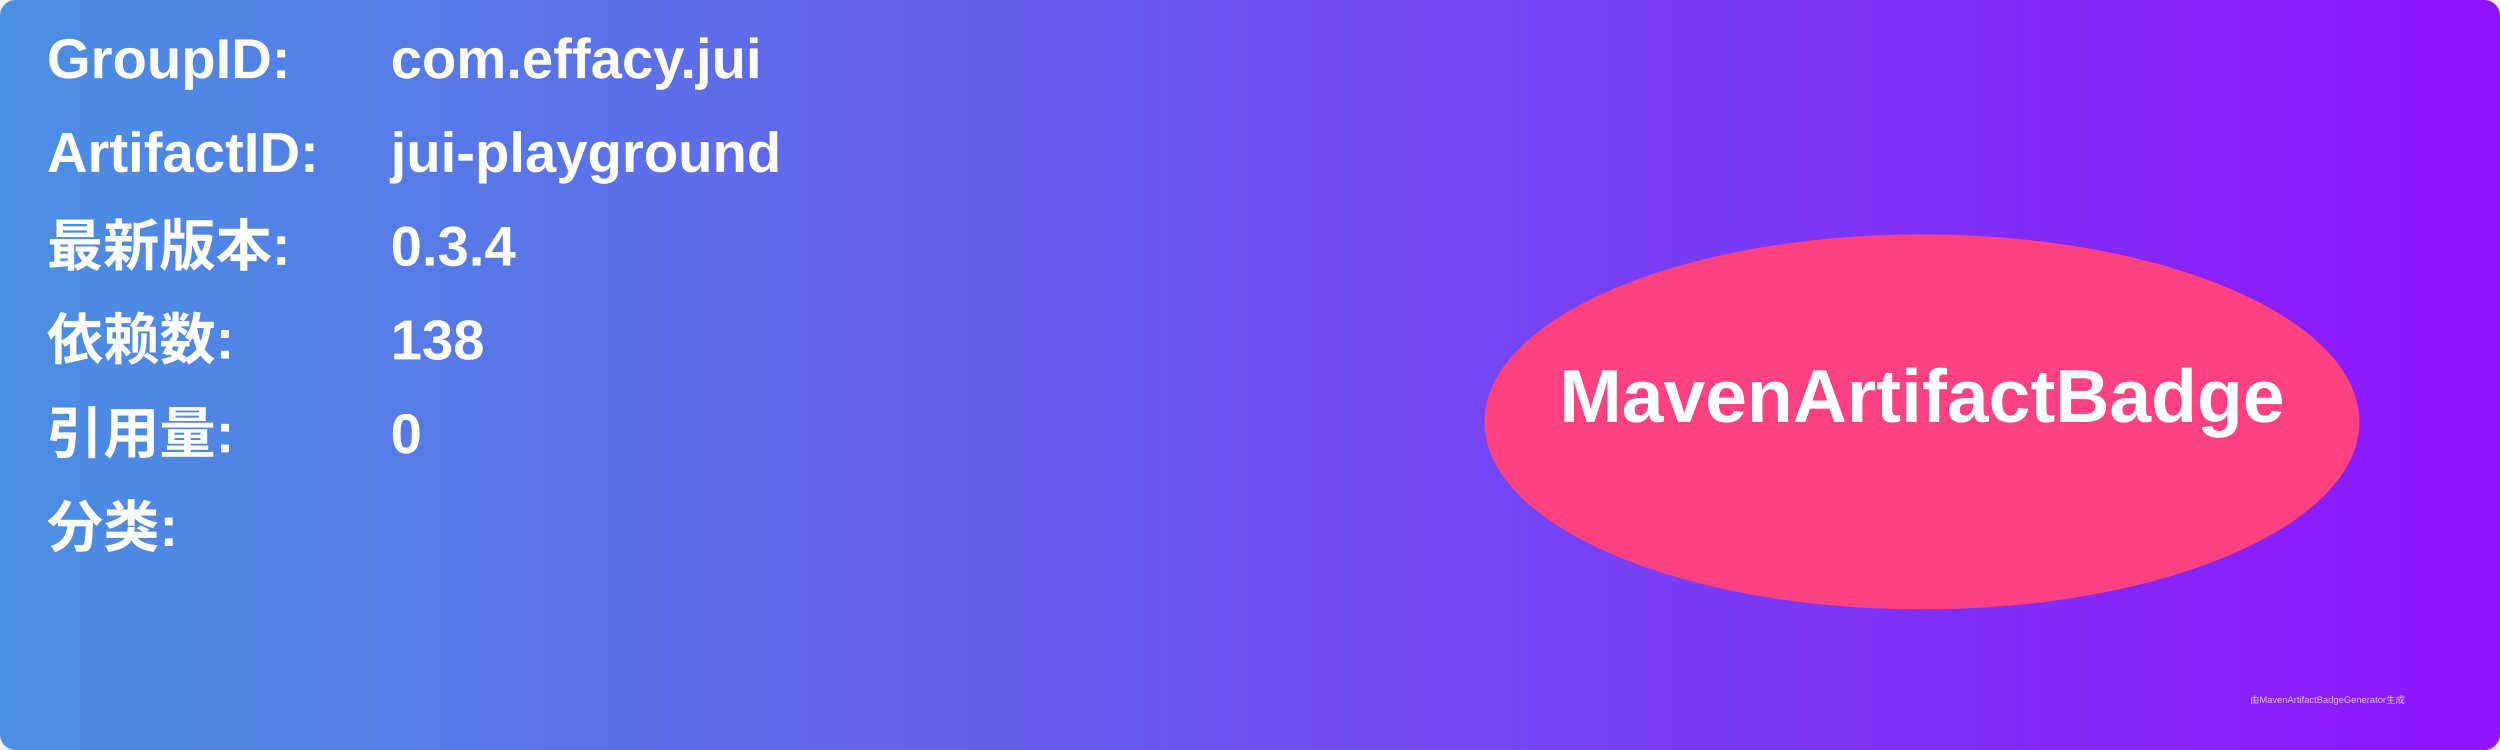
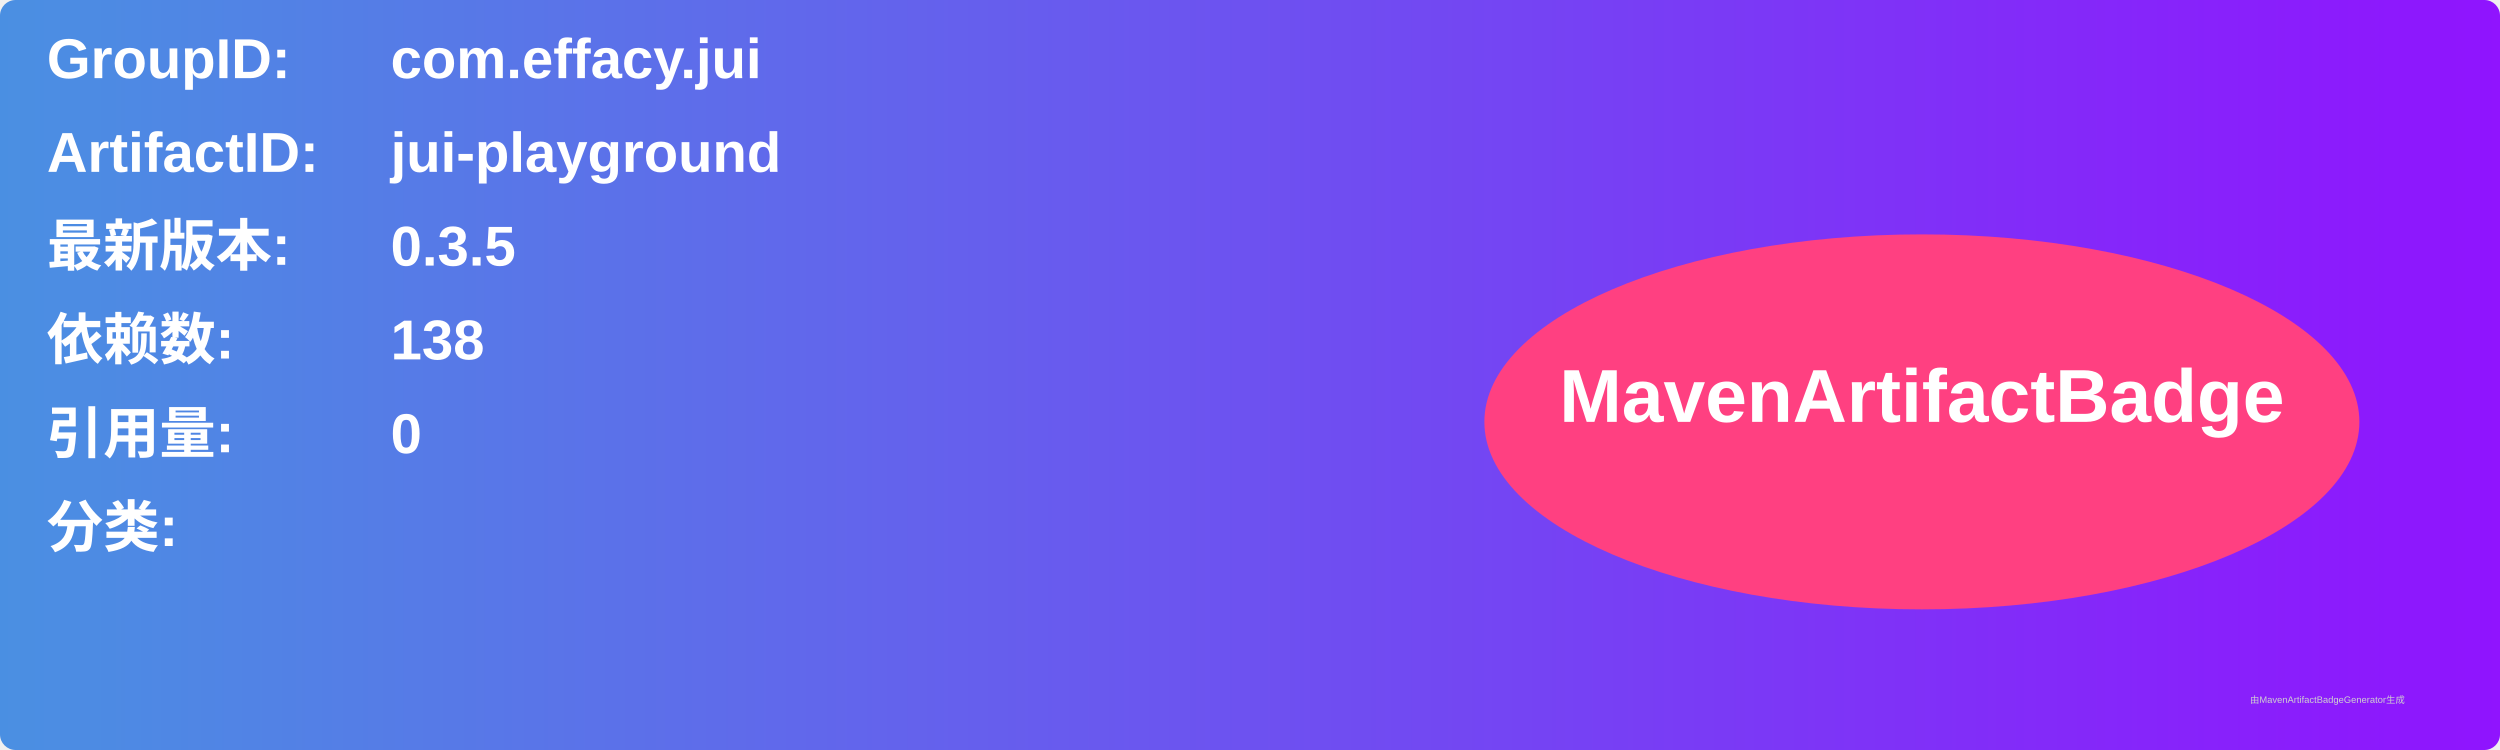
<svg xmlns="http://www.w3.org/2000/svg" width="800" height="240" viewBox="0 0 800 240">
  <linearGradient id="grad" x1="0%" y1="0%" x2="100%" y2="0%">
    <stop offset="0%" stop-color="#4a90e2" />
    <stop offset="100%" stop-color="#9013fe" />
  </linearGradient>
  <rect width="100%" height="100%" rx="5" ry="5" fill="url(#grad)" />
  <g transform="translate(15, 15)">
    <text x="0" y="10" font-family="Arial" font-size="18" fill="white" font-weight="bold" width="260">GroupID:</text>
    <text x="110" y="10" font-family="Arial" font-size="18" fill="white" font-weight="bold" width="460">com.effacy.jui</text>
    <text x="0" y="40" font-family="Arial" font-size="18" fill="white" font-weight="bold" width="260">ArtifactID:</text>
    <text x="110" y="40" font-family="Arial" font-size="18" fill="white" font-weight="bold" width="460">jui-playground</text>
    <text x="0" y="70" font-family="Arial" font-size="18" fill="white" font-weight="bold">最新版本:</text>
    <text x="110" y="70" font-family="Arial" font-size="18" fill="white" font-weight="bold">
-       <tspan font-weight="bold">0.3.4</tspan>
+       <tspan font-weight="bold">0.3.5</tspan>
    </text>
    <text x="0" y="100" font-family="Arial" font-size="18" fill="white" font-weight="bold">依赖数: </text>
    <text x="110" y="100" font-family="Arial" font-size="18" fill="white">
      <tspan font-weight="bold">138</tspan>
    </text>
    <text x="0" y="130" font-family="Arial" font-size="18" fill="white" font-weight="bold">引用量: </text>
    <text x="110" y="130" font-family="Arial" font-size="18" fill="white">
      <tspan font-weight="bold">0</tspan>
    </text>
    <text x="0" y="160" font-family="Arial" font-size="18" fill="white" font-weight="bold">分类:</text>
    <text x="10" y="190" font-family="Arial" font-size="10" fill="white">
      <tspan font-weight="bold" />
    </text>
    <ellipse cx="600" cy="120" rx="140" ry="60" fill="#ff4081" />
    <text x="600" y="120" text-anchor="middle" font-family="Arial" font-size="24" fill="white" font-weight="bold">MavenArtifactBadge</text>
  </g>
  <text x="720" y="225" font-family="Arial" font-size="3" fill="#d0d0d0">由MavenArtifactBadgeGenerator生成</text>
</svg>
